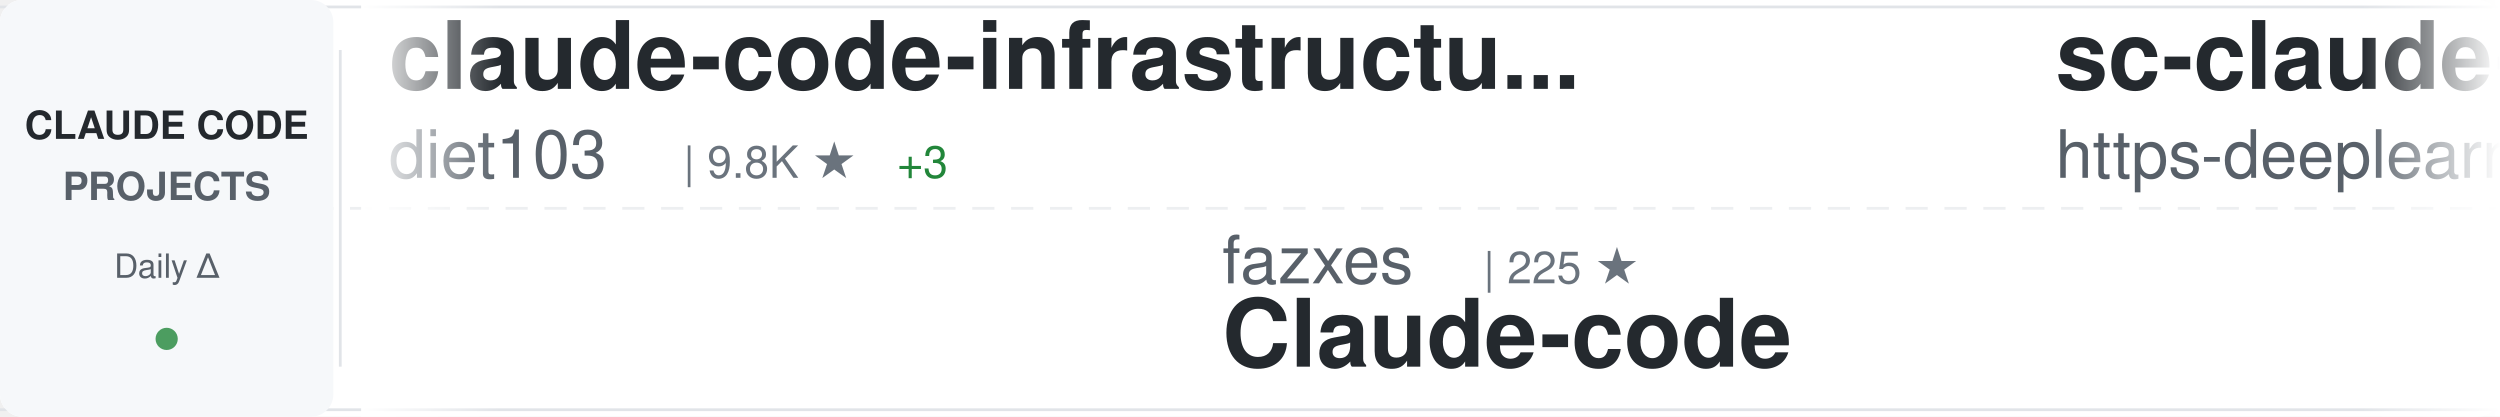
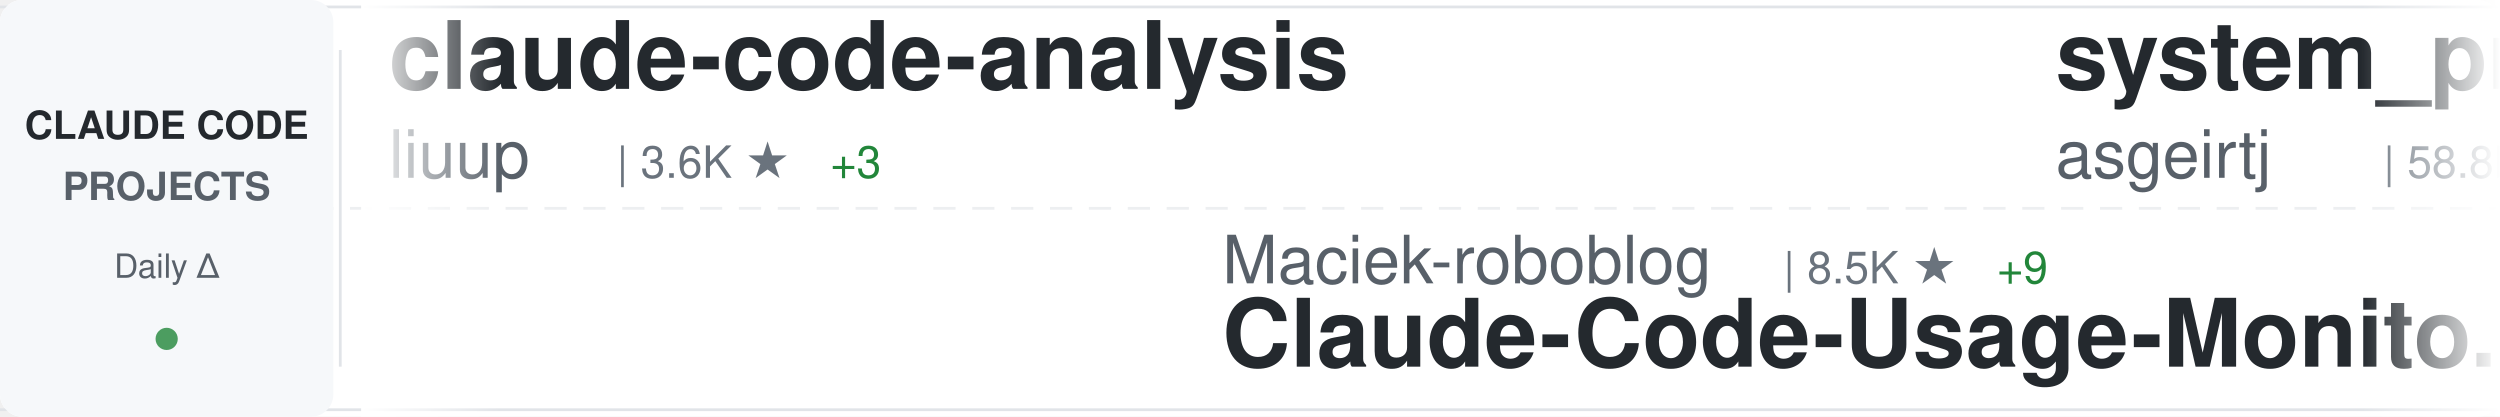
<svg xmlns="http://www.w3.org/2000/svg" width="900" height="150">
  <defs>
    <linearGradient id="awesomeLeftFade" x1="0%" y1="0%" x2="100%" y2="0%">
      <stop offset="0%" style="stop-color:#ffffff;stop-opacity:1" />
      <stop offset="100%" style="stop-color:#ffffff;stop-opacity:0" />
    </linearGradient>
    <linearGradient id="awesomeRightFade" x1="0%" y1="0%" x2="100%" y2="0%">
      <stop offset="0%" style="stop-color:#ffffff;stop-opacity:0" />
      <stop offset="100%" style="stop-color:#ffffff;stop-opacity:1" />
    </linearGradient>
  </defs>
  <rect width="900" height="150" fill="#ffffff" rx="8" />
  <rect x="0" y="2" width="900" height="1" fill="#e1e4e8" />
  <rect x="0" y="147" width="900" height="1" fill="#e1e4e8" />
  <line x1="0" y1="75" x2="900" y2="75" stroke="#e1e4e8" stroke-width="1" stroke-dasharray="8 6" opacity="0.6" />
  <rect x="0" y="0" width="120" height="150" fill="#f6f8fa" rx="8" />
  <text x="60" y="50" font-family="-apple-system, BlinkMacSystemFont, 'Segoe UI', Helvetica, Arial, sans-serif" font-size="14" font-weight="600" fill="#24292e" text-anchor="middle">CLAUDE CODE</text>
  <text x="60" y="72" font-family="-apple-system, BlinkMacSystemFont, 'Segoe UI', Helvetica, Arial, sans-serif" font-size="14" font-weight="600" fill="#586069" text-anchor="middle">PROJECTS</text>
  <text x="60" y="100" font-family="-apple-system, BlinkMacSystemFont, 'Segoe UI', Helvetica, Arial, sans-serif" font-size="12" font-weight="500" fill="#586069" text-anchor="middle">Daily Δ</text>
  <circle cx="60" cy="122" r="4" fill="#22863a" opacity="0.8" />
  <rect x="122" y="18" width="1" height="114" fill="#e1e4e8" />
  <clipPath id="awesomeTickerClip">
    <rect x="130" y="0" width="770" height="150" />
  </clipPath>
  <g clip-path="url(#awesomeTickerClip)">
    <g id="awesomeTickerItems">
      <animateTransform attributeName="transform" attributeType="XML" type="translate" from="0 0" to="-3000 0" dur="54s" repeatCount="indefinite" />
      <g transform="translate(0, 0)">
-         <text x="140" y="32" font-family="-apple-system, BlinkMacSystemFont, 'Segoe UI', Helvetica, Arial, sans-serif" font-size="34" font-weight="600" fill="#24292e">claude-code-infrastructu...</text>
-         <text x="140" y="64" font-family="-apple-system, BlinkMacSystemFont, 'Segoe UI', Helvetica, Arial, sans-serif" font-size="24" font-weight="400" fill="#586069">diet103</text>
-         <text x="246" y="64" font-family="-apple-system, BlinkMacSystemFont, 'Segoe UI', Helvetica, Arial, sans-serif" font-size="16" font-weight="500" fill="#6a737d">| 9.8K ★</text>
-         <text x="323" y="64" font-family="-apple-system, BlinkMacSystemFont, 'Segoe UI', Helvetica, Arial, sans-serif" font-size="16" font-weight="500" fill="#22863a"> +3</text>
+         <text x="140" y="32" font-family="-apple-system, BlinkMacSystemFont, 'Segoe UI', Helvetica, Arial, sans-serif" font-size="34" font-weight="600" fill="#24292e">claude-code-analysis</text>
+         <text x="140" y="64" font-family="-apple-system, BlinkMacSystemFont, 'Segoe UI', Helvetica, Arial, sans-serif" font-size="24" font-weight="400" fill="#586069">liuup</text>
+         <text x="222" y="64" font-family="-apple-system, BlinkMacSystemFont, 'Segoe UI', Helvetica, Arial, sans-serif" font-size="16" font-weight="500" fill="#6a737d">| 3.6K ★</text>
+         <text x="299" y="64" font-family="-apple-system, BlinkMacSystemFont, 'Segoe UI', Helvetica, Arial, sans-serif" font-size="16" font-weight="500" fill="#22863a"> +3</text>
      </g>
      <g transform="translate(300, 0)">
-         <text x="140" y="102" font-family="-apple-system, BlinkMacSystemFont, 'Segoe UI', Helvetica, Arial, sans-serif" font-size="24" font-weight="400" fill="#586069">fazxes</text>
-         <text x="234" y="102" font-family="-apple-system, BlinkMacSystemFont, 'Segoe UI', Helvetica, Arial, sans-serif" font-size="16" font-weight="500" fill="#6a737d">| 225 ★</text>
-         <text x="140" y="132" font-family="-apple-system, BlinkMacSystemFont, 'Segoe UI', Helvetica, Arial, sans-serif" font-size="34" font-weight="600" fill="#24292e">Claude-code</text>
+         <text x="140" y="102" font-family="-apple-system, BlinkMacSystemFont, 'Segoe UI', Helvetica, Arial, sans-serif" font-size="24" font-weight="400" fill="#586069">Maciek-roboblog</text>
+         <text x="342" y="102" font-family="-apple-system, BlinkMacSystemFont, 'Segoe UI', Helvetica, Arial, sans-serif" font-size="16" font-weight="500" fill="#6a737d">| 8.5K ★</text>
+         <text x="419" y="102" font-family="-apple-system, BlinkMacSystemFont, 'Segoe UI', Helvetica, Arial, sans-serif" font-size="16" font-weight="500" fill="#22863a"> +9</text>
+         <text x="140" y="132" font-family="-apple-system, BlinkMacSystemFont, 'Segoe UI', Helvetica, Arial, sans-serif" font-size="34" font-weight="600" fill="#24292e">Claude-Code-Usage-Monito...</text>
      </g>
      <g transform="translate(600, 0)">
-         <text x="140" y="32" font-family="-apple-system, BlinkMacSystemFont, 'Segoe UI', Helvetica, Arial, sans-serif" font-size="34" font-weight="600" fill="#24292e">sc-claude-code-files</text>
-         <text x="140" y="64" font-family="-apple-system, BlinkMacSystemFont, 'Segoe UI', Helvetica, Arial, sans-serif" font-size="24" font-weight="400" fill="#586069">https-deeplearning-ai</text>
-         <text x="414" y="64" font-family="-apple-system, BlinkMacSystemFont, 'Segoe UI', Helvetica, Arial, sans-serif" font-size="16" font-weight="500" fill="#6a737d">| 534 ★</text>
-       </g>
-       <g transform="translate(900, 0)">
-         <text x="140" y="102" font-family="-apple-system, BlinkMacSystemFont, 'Segoe UI', Helvetica, Arial, sans-serif" font-size="24" font-weight="400" fill="#586069">chauncygu</text>
-         <text x="270" y="102" font-family="-apple-system, BlinkMacSystemFont, 'Segoe UI', Helvetica, Arial, sans-serif" font-size="16" font-weight="500" fill="#6a737d">| 2.8K ★</text>
-         <text x="347" y="102" font-family="-apple-system, BlinkMacSystemFont, 'Segoe UI', Helvetica, Arial, sans-serif" font-size="16" font-weight="500" fill="#22863a"> +2</text>
-         <text x="140" y="132" font-family="-apple-system, BlinkMacSystemFont, 'Segoe UI', Helvetica, Arial, sans-serif" font-size="34" font-weight="600" fill="#24292e">collection-claude-code-s...</text>
-       </g>
-       <g transform="translate(1200, 0)">
-         <text x="140" y="32" font-family="-apple-system, BlinkMacSystemFont, 'Segoe UI', Helvetica, Arial, sans-serif" font-size="34" font-weight="600" fill="#24292e">claude-code-hooks-master...</text>
-         <text x="140" y="64" font-family="-apple-system, BlinkMacSystemFont, 'Segoe UI', Helvetica, Arial, sans-serif" font-size="24" font-weight="400" fill="#586069">disler</text>
-         <text x="234" y="64" font-family="-apple-system, BlinkMacSystemFont, 'Segoe UI', Helvetica, Arial, sans-serif" font-size="16" font-weight="500" fill="#6a737d">| 3.8K ★</text>
-       </g>
-       <g transform="translate(1500, 0)">
-         <text x="140" y="102" font-family="-apple-system, BlinkMacSystemFont, 'Segoe UI', Helvetica, Arial, sans-serif" font-size="24" font-weight="400" fill="#586069">anthropics</text>
-         <text x="282" y="102" font-family="-apple-system, BlinkMacSystemFont, 'Segoe UI', Helvetica, Arial, sans-serif" font-size="16" font-weight="500" fill="#6a737d">| 915 ★</text>
-         <text x="350" y="102" font-family="-apple-system, BlinkMacSystemFont, 'Segoe UI', Helvetica, Arial, sans-serif" font-size="16" font-weight="500" fill="#22863a"> +2</text>
-         <text x="140" y="132" font-family="-apple-system, BlinkMacSystemFont, 'Segoe UI', Helvetica, Arial, sans-serif" font-size="34" font-weight="600" fill="#24292e">claude-code-base-action</text>
-       </g>
-       <g transform="translate(1800, 0)">
        <text x="140" y="32" font-family="-apple-system, BlinkMacSystemFont, 'Segoe UI', Helvetica, Arial, sans-serif" font-size="34" font-weight="600" fill="#24292e">system_prompts_leaks</text>
        <text x="140" y="64" font-family="-apple-system, BlinkMacSystemFont, 'Segoe UI', Helvetica, Arial, sans-serif" font-size="24" font-weight="400" fill="#586069">asgeirtj</text>
        <text x="258" y="64" font-family="-apple-system, BlinkMacSystemFont, 'Segoe UI', Helvetica, Arial, sans-serif" font-size="16" font-weight="500" fill="#6a737d">| 58.8K ★</text>
-         <text x="344" y="64" font-family="-apple-system, BlinkMacSystemFont, 'Segoe UI', Helvetica, Arial, sans-serif" font-size="16" font-weight="500" fill="#22863a"> +243</text>
+         <text x="344" y="64" font-family="-apple-system, BlinkMacSystemFont, 'Segoe UI', Helvetica, Arial, sans-serif" font-size="16" font-weight="500" fill="#22863a"> +234</text>
+       </g>
+       <g transform="translate(900, 0)">
+         <text x="140" y="102" font-family="-apple-system, BlinkMacSystemFont, 'Segoe UI', Helvetica, Arial, sans-serif" font-size="24" font-weight="400" fill="#586069">luyao618</text>
+         <text x="258" y="102" font-family="-apple-system, BlinkMacSystemFont, 'Segoe UI', Helvetica, Arial, sans-serif" font-size="16" font-weight="500" fill="#6a737d">| 1.6K ★</text>
+         <text x="140" y="132" font-family="-apple-system, BlinkMacSystemFont, 'Segoe UI', Helvetica, Arial, sans-serif" font-size="34" font-weight="600" fill="#24292e">Claude-Code-Source-Study</text>
+       </g>
+       <g transform="translate(1200, 0)">
+         <text x="140" y="32" font-family="-apple-system, BlinkMacSystemFont, 'Segoe UI', Helvetica, Arial, sans-serif" font-size="34" font-weight="600" fill="#24292e">claude-code-from-source</text>
+         <text x="140" y="64" font-family="-apple-system, BlinkMacSystemFont, 'Segoe UI', Helvetica, Arial, sans-serif" font-size="24" font-weight="400" fill="#586069">alejandrobalderas</text>
+         <text x="366" y="64" font-family="-apple-system, BlinkMacSystemFont, 'Segoe UI', Helvetica, Arial, sans-serif" font-size="16" font-weight="500" fill="#6a737d">| 2.7K ★</text>
+         <text x="443" y="64" font-family="-apple-system, BlinkMacSystemFont, 'Segoe UI', Helvetica, Arial, sans-serif" font-size="16" font-weight="500" fill="#22863a"> +1</text>
+       </g>
+       <g transform="translate(1500, 0)">
+         <text x="140" y="102" font-family="-apple-system, BlinkMacSystemFont, 'Segoe UI', Helvetica, Arial, sans-serif" font-size="24" font-weight="400" fill="#586069">centminmod</text>
+         <text x="282" y="102" font-family="-apple-system, BlinkMacSystemFont, 'Segoe UI', Helvetica, Arial, sans-serif" font-size="16" font-weight="500" fill="#6a737d">| 2.5K ★</text>
+         <text x="359" y="102" font-family="-apple-system, BlinkMacSystemFont, 'Segoe UI', Helvetica, Arial, sans-serif" font-size="16" font-weight="500" fill="#22863a"> +6</text>
+         <text x="140" y="132" font-family="-apple-system, BlinkMacSystemFont, 'Segoe UI', Helvetica, Arial, sans-serif" font-size="34" font-weight="600" fill="#24292e">my-claude-code-setup</text>
+       </g>
+       <g transform="translate(1800, 0)">
+         <text x="140" y="32" font-family="-apple-system, BlinkMacSystemFont, 'Segoe UI', Helvetica, Arial, sans-serif" font-size="34" font-weight="600" fill="#24292e">claude-code-settings</text>
+         <text x="140" y="64" font-family="-apple-system, BlinkMacSystemFont, 'Segoe UI', Helvetica, Arial, sans-serif" font-size="24" font-weight="400" fill="#586069">feiskyer</text>
+         <text x="258" y="64" font-family="-apple-system, BlinkMacSystemFont, 'Segoe UI', Helvetica, Arial, sans-serif" font-size="16" font-weight="500" fill="#6a737d">| 1.6K ★</text>
+         <text x="335" y="64" font-family="-apple-system, BlinkMacSystemFont, 'Segoe UI', Helvetica, Arial, sans-serif" font-size="16" font-weight="500" fill="#22863a"> +3</text>
      </g>
      <g transform="translate(2100, 0)">
-         <text x="140" y="102" font-family="-apple-system, BlinkMacSystemFont, 'Segoe UI', Helvetica, Arial, sans-serif" font-size="24" font-weight="400" fill="#586069">AprilNEA</text>
-         <text x="258" y="102" font-family="-apple-system, BlinkMacSystemFont, 'Segoe UI', Helvetica, Arial, sans-serif" font-size="16" font-weight="500" fill="#6a737d">| 392 ★</text>
-         <text x="140" y="132" font-family="-apple-system, BlinkMacSystemFont, 'Segoe UI', Helvetica, Arial, sans-serif" font-size="34" font-weight="600" fill="#24292e">claude-code-source</text>
+         <text x="140" y="102" font-family="-apple-system, BlinkMacSystemFont, 'Segoe UI', Helvetica, Arial, sans-serif" font-size="24" font-weight="400" fill="#586069">luongnv89</text>
+         <text x="270" y="102" font-family="-apple-system, BlinkMacSystemFont, 'Segoe UI', Helvetica, Arial, sans-serif" font-size="16" font-weight="500" fill="#6a737d">| 40.0K ★</text>
+         <text x="356" y="102" font-family="-apple-system, BlinkMacSystemFont, 'Segoe UI', Helvetica, Arial, sans-serif" font-size="16" font-weight="500" fill="#22863a"> +30</text>
+         <text x="140" y="132" font-family="-apple-system, BlinkMacSystemFont, 'Segoe UI', Helvetica, Arial, sans-serif" font-size="34" font-weight="600" fill="#24292e">claude-howto</text>
      </g>
      <g transform="translate(2400, 0)">
-         <text x="140" y="32" font-family="-apple-system, BlinkMacSystemFont, 'Segoe UI', Helvetica, Arial, sans-serif" font-size="34" font-weight="600" fill="#24292e">claude-code-security-rev...</text>
-         <text x="140" y="64" font-family="-apple-system, BlinkMacSystemFont, 'Segoe UI', Helvetica, Arial, sans-serif" font-size="24" font-weight="400" fill="#586069">anthropics</text>
-         <text x="282" y="64" font-family="-apple-system, BlinkMacSystemFont, 'Segoe UI', Helvetica, Arial, sans-serif" font-size="16" font-weight="500" fill="#6a737d">| 5.6K ★</text>
-         <text x="359" y="64" font-family="-apple-system, BlinkMacSystemFont, 'Segoe UI', Helvetica, Arial, sans-serif" font-size="16" font-weight="500" fill="#22863a"> +10</text>
+         <text x="140" y="32" font-family="-apple-system, BlinkMacSystemFont, 'Segoe UI', Helvetica, Arial, sans-serif" font-size="34" font-weight="600" fill="#24292e">Claude-Code</text>
+         <text x="140" y="64" font-family="-apple-system, BlinkMacSystemFont, 'Segoe UI', Helvetica, Arial, sans-serif" font-size="24" font-weight="400" fill="#586069">KPR111</text>
+         <text x="234" y="64" font-family="-apple-system, BlinkMacSystemFont, 'Segoe UI', Helvetica, Arial, sans-serif" font-size="16" font-weight="500" fill="#6a737d">| 18 ★</text>
      </g>
      <g transform="translate(2700, 0)">
-         <text x="140" y="102" font-family="-apple-system, BlinkMacSystemFont, 'Segoe UI', Helvetica, Arial, sans-serif" font-size="24" font-weight="400" fill="#586069">ghuntley</text>
-         <text x="258" y="102" font-family="-apple-system, BlinkMacSystemFont, 'Segoe UI', Helvetica, Arial, sans-serif" font-size="16" font-weight="500" fill="#6a737d">| 988 ★</text>
-         <text x="140" y="132" font-family="-apple-system, BlinkMacSystemFont, 'Segoe UI', Helvetica, Arial, sans-serif" font-size="34" font-weight="600" fill="#24292e">claude-code-source-code-...</text>
+         <text x="140" y="102" font-family="-apple-system, BlinkMacSystemFont, 'Segoe UI', Helvetica, Arial, sans-serif" font-size="24" font-weight="400" fill="#586069">lintsinghua</text>
+         <text x="294" y="102" font-family="-apple-system, BlinkMacSystemFont, 'Segoe UI', Helvetica, Arial, sans-serif" font-size="16" font-weight="500" fill="#6a737d">| 4.0K ★</text>
+         <text x="371" y="102" font-family="-apple-system, BlinkMacSystemFont, 'Segoe UI', Helvetica, Arial, sans-serif" font-size="16" font-weight="500" fill="#22863a"> +4</text>
+         <text x="140" y="132" font-family="-apple-system, BlinkMacSystemFont, 'Segoe UI', Helvetica, Arial, sans-serif" font-size="34" font-weight="600" fill="#24292e">claude-code-book</text>
      </g>
      <g transform="translate(3000, 0)">
-         <text x="140" y="32" font-family="-apple-system, BlinkMacSystemFont, 'Segoe UI', Helvetica, Arial, sans-serif" font-size="34" font-weight="600" fill="#24292e">claude-code-infrastructu...</text>
-         <text x="140" y="64" font-family="-apple-system, BlinkMacSystemFont, 'Segoe UI', Helvetica, Arial, sans-serif" font-size="24" font-weight="400" fill="#586069">diet103</text>
-         <text x="246" y="64" font-family="-apple-system, BlinkMacSystemFont, 'Segoe UI', Helvetica, Arial, sans-serif" font-size="16" font-weight="500" fill="#6a737d">| 9.8K ★</text>
-         <text x="323" y="64" font-family="-apple-system, BlinkMacSystemFont, 'Segoe UI', Helvetica, Arial, sans-serif" font-size="16" font-weight="500" fill="#22863a"> +3</text>
+         <text x="140" y="32" font-family="-apple-system, BlinkMacSystemFont, 'Segoe UI', Helvetica, Arial, sans-serif" font-size="34" font-weight="600" fill="#24292e">claude-code-analysis</text>
+         <text x="140" y="64" font-family="-apple-system, BlinkMacSystemFont, 'Segoe UI', Helvetica, Arial, sans-serif" font-size="24" font-weight="400" fill="#586069">liuup</text>
+         <text x="222" y="64" font-family="-apple-system, BlinkMacSystemFont, 'Segoe UI', Helvetica, Arial, sans-serif" font-size="16" font-weight="500" fill="#6a737d">| 3.6K ★</text>
+         <text x="299" y="64" font-family="-apple-system, BlinkMacSystemFont, 'Segoe UI', Helvetica, Arial, sans-serif" font-size="16" font-weight="500" fill="#22863a"> +3</text>
      </g>
      <g transform="translate(3300, 0)">
-         <text x="140" y="102" font-family="-apple-system, BlinkMacSystemFont, 'Segoe UI', Helvetica, Arial, sans-serif" font-size="24" font-weight="400" fill="#586069">fazxes</text>
-         <text x="234" y="102" font-family="-apple-system, BlinkMacSystemFont, 'Segoe UI', Helvetica, Arial, sans-serif" font-size="16" font-weight="500" fill="#6a737d">| 225 ★</text>
-         <text x="140" y="132" font-family="-apple-system, BlinkMacSystemFont, 'Segoe UI', Helvetica, Arial, sans-serif" font-size="34" font-weight="600" fill="#24292e">Claude-code</text>
+         <text x="140" y="102" font-family="-apple-system, BlinkMacSystemFont, 'Segoe UI', Helvetica, Arial, sans-serif" font-size="24" font-weight="400" fill="#586069">Maciek-roboblog</text>
+         <text x="342" y="102" font-family="-apple-system, BlinkMacSystemFont, 'Segoe UI', Helvetica, Arial, sans-serif" font-size="16" font-weight="500" fill="#6a737d">| 8.5K ★</text>
+         <text x="419" y="102" font-family="-apple-system, BlinkMacSystemFont, 'Segoe UI', Helvetica, Arial, sans-serif" font-size="16" font-weight="500" fill="#22863a"> +9</text>
+         <text x="140" y="132" font-family="-apple-system, BlinkMacSystemFont, 'Segoe UI', Helvetica, Arial, sans-serif" font-size="34" font-weight="600" fill="#24292e">Claude-Code-Usage-Monito...</text>
      </g>
      <g transform="translate(3600, 0)">
-         <text x="140" y="32" font-family="-apple-system, BlinkMacSystemFont, 'Segoe UI', Helvetica, Arial, sans-serif" font-size="34" font-weight="600" fill="#24292e">sc-claude-code-files</text>
-         <text x="140" y="64" font-family="-apple-system, BlinkMacSystemFont, 'Segoe UI', Helvetica, Arial, sans-serif" font-size="24" font-weight="400" fill="#586069">https-deeplearning-ai</text>
-         <text x="414" y="64" font-family="-apple-system, BlinkMacSystemFont, 'Segoe UI', Helvetica, Arial, sans-serif" font-size="16" font-weight="500" fill="#6a737d">| 534 ★</text>
+         <text x="140" y="32" font-family="-apple-system, BlinkMacSystemFont, 'Segoe UI', Helvetica, Arial, sans-serif" font-size="34" font-weight="600" fill="#24292e">system_prompts_leaks</text>
+         <text x="140" y="64" font-family="-apple-system, BlinkMacSystemFont, 'Segoe UI', Helvetica, Arial, sans-serif" font-size="24" font-weight="400" fill="#586069">asgeirtj</text>
+         <text x="258" y="64" font-family="-apple-system, BlinkMacSystemFont, 'Segoe UI', Helvetica, Arial, sans-serif" font-size="16" font-weight="500" fill="#6a737d">| 58.8K ★</text>
+         <text x="344" y="64" font-family="-apple-system, BlinkMacSystemFont, 'Segoe UI', Helvetica, Arial, sans-serif" font-size="16" font-weight="500" fill="#22863a"> +234</text>
      </g>
      <g transform="translate(3900, 0)">
-         <text x="140" y="102" font-family="-apple-system, BlinkMacSystemFont, 'Segoe UI', Helvetica, Arial, sans-serif" font-size="24" font-weight="400" fill="#586069">chauncygu</text>
-         <text x="270" y="102" font-family="-apple-system, BlinkMacSystemFont, 'Segoe UI', Helvetica, Arial, sans-serif" font-size="16" font-weight="500" fill="#6a737d">| 2.8K ★</text>
-         <text x="347" y="102" font-family="-apple-system, BlinkMacSystemFont, 'Segoe UI', Helvetica, Arial, sans-serif" font-size="16" font-weight="500" fill="#22863a"> +2</text>
-         <text x="140" y="132" font-family="-apple-system, BlinkMacSystemFont, 'Segoe UI', Helvetica, Arial, sans-serif" font-size="34" font-weight="600" fill="#24292e">collection-claude-code-s...</text>
+         <text x="140" y="102" font-family="-apple-system, BlinkMacSystemFont, 'Segoe UI', Helvetica, Arial, sans-serif" font-size="24" font-weight="400" fill="#586069">luyao618</text>
+         <text x="258" y="102" font-family="-apple-system, BlinkMacSystemFont, 'Segoe UI', Helvetica, Arial, sans-serif" font-size="16" font-weight="500" fill="#6a737d">| 1.6K ★</text>
+         <text x="140" y="132" font-family="-apple-system, BlinkMacSystemFont, 'Segoe UI', Helvetica, Arial, sans-serif" font-size="34" font-weight="600" fill="#24292e">Claude-Code-Source-Study</text>
      </g>
    </g>
  </g>
  <rect x="130" y="0" width="50" height="150" fill="url(#awesomeLeftFade)" />
  <rect x="850" y="0" width="50" height="150" fill="url(#awesomeRightFade)" />
</svg>
